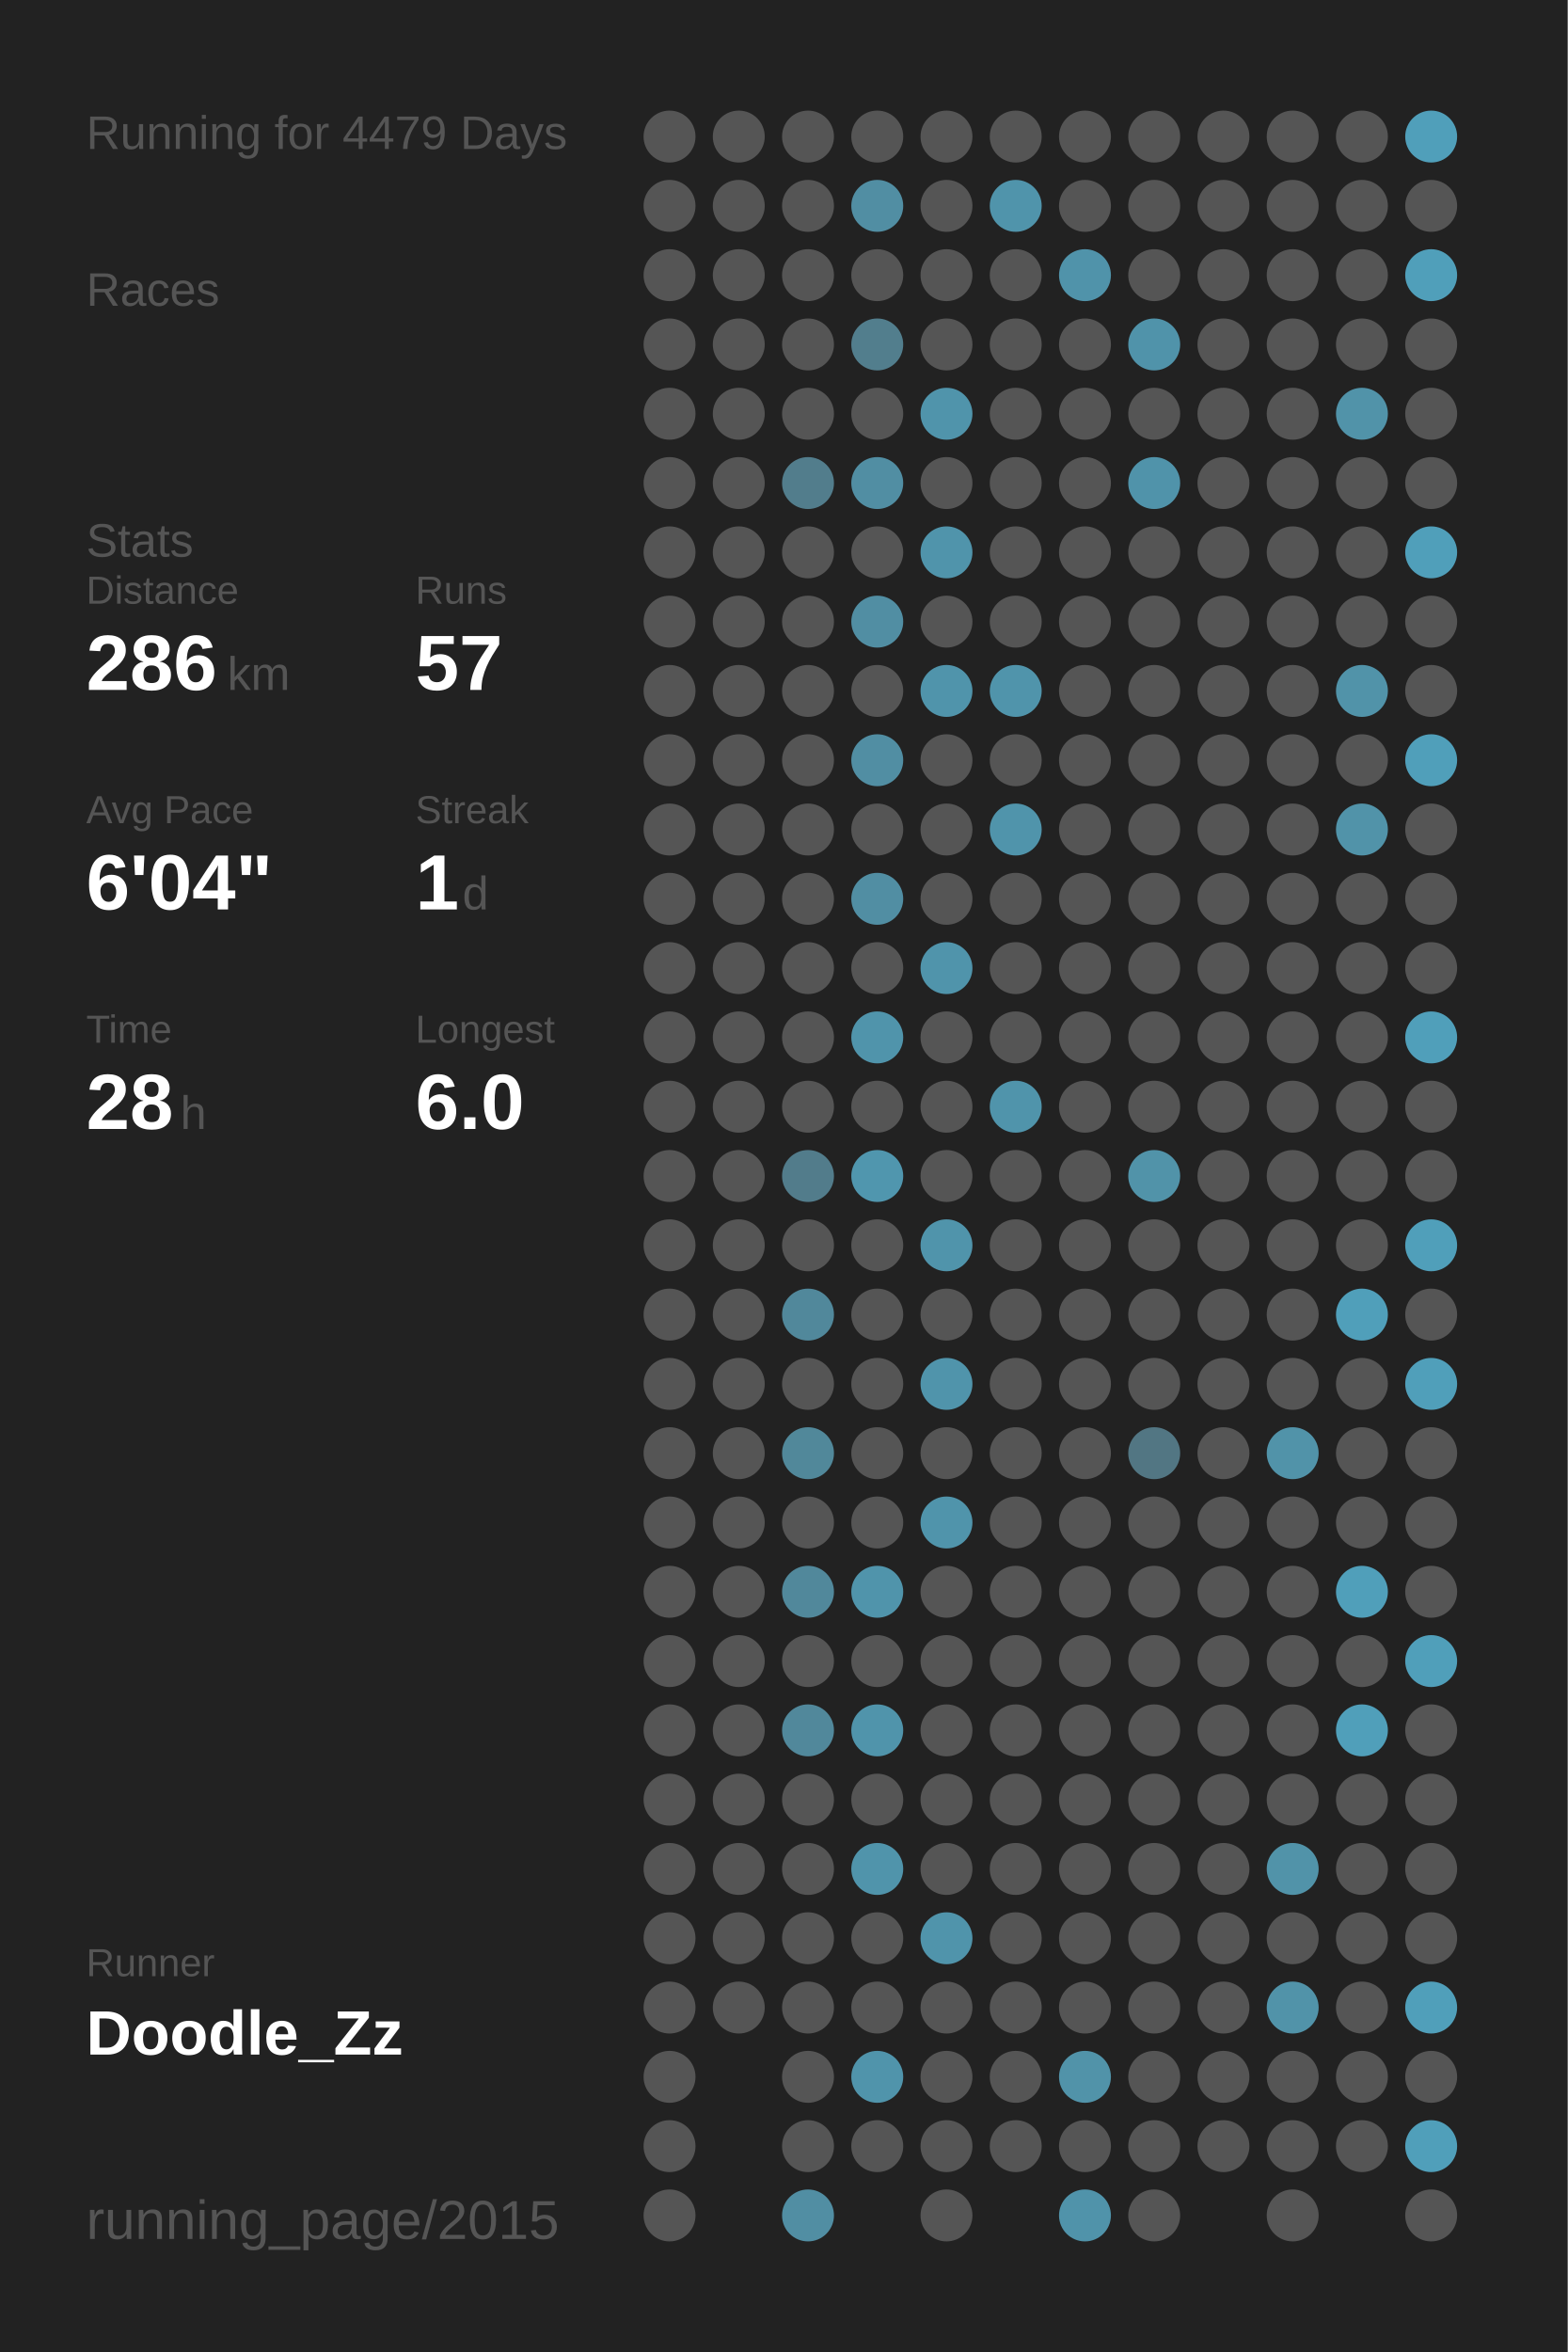
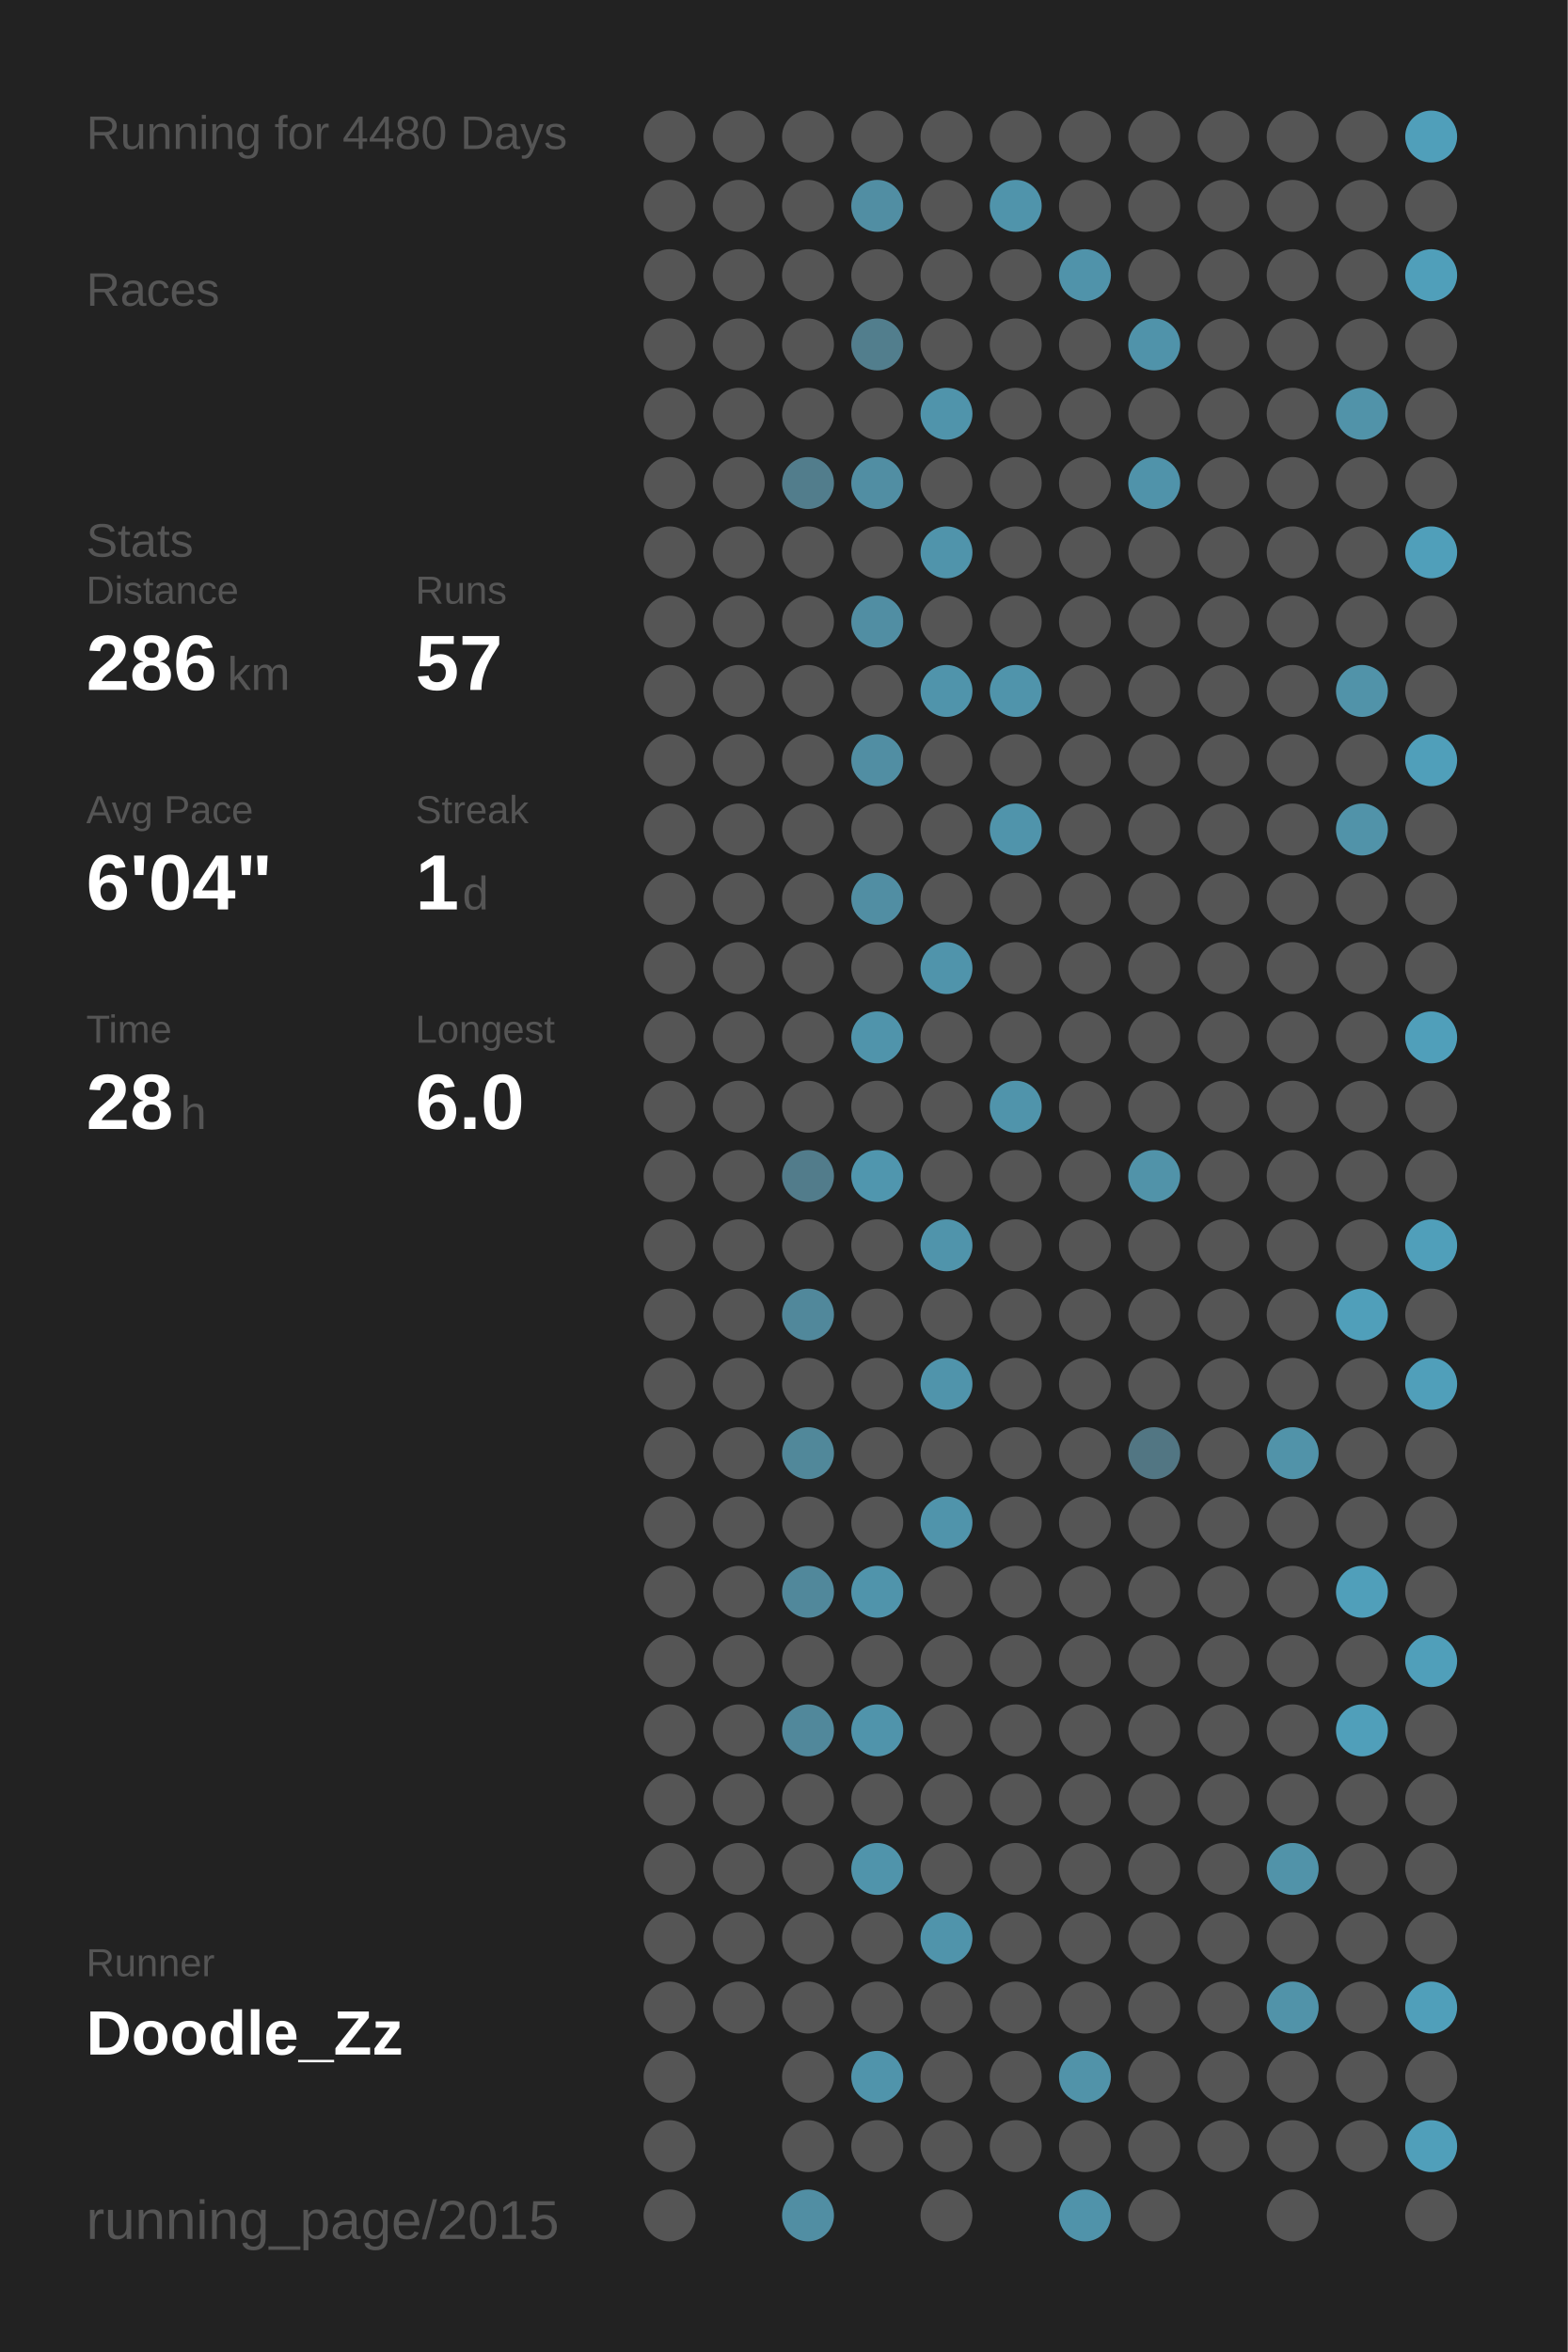
<svg xmlns="http://www.w3.org/2000/svg" baseProfile="full" height="300mm" version="1.1" viewBox="0,0,200,300" width="200mm">
  <defs />
  <rect fill="#222222" height="300" width="200" x="0" y="0" />
-   <text fill="#555555" style="font-size:6px; font-family:Arial;" x="11" y="19">Running for 4479 Days</text>
+   <text fill="#555555" style="font-size:6px; font-family:Arial;" x="11" y="19">Running for 4480 Days</text>
  <text fill="#555555" style="font-size:6px; font-family:Arial;" x="11" y="39">Races</text>
  <text fill="#555555" style="font-size:6px; font-family:Arial;" x="11" y="71">Stats</text>
  <text fill="#555555" style="font-size:5px; font-family:Arial;" x="11" y="77">Distance</text>
  <text fill="#FFFFFF" style="font-size:10px; font-family:Arial; font-weight:bold;" x="11" y="88">286</text>
  <text fill="#555555" style="font-size:6px; font-family:Arial;" x="29" y="88">km</text>
  <text fill="#555555" style="font-size:5px; font-family:Arial;" x="53" y="77">Runs</text>
  <text fill="#FFFFFF" style="font-size:10px; font-family:Arial; font-weight:bold;" x="53" y="88">57</text>
  <text fill="#555555" style="font-size:5px; font-family:Arial;" x="11" y="105">Avg Pace</text>
  <text fill="#FFFFFF" style="font-size:10px; font-family:Arial; font-weight:bold;" x="11" y="116">6'04"</text>
  <text fill="#555555" style="font-size:5px; font-family:Arial;" x="53" y="105">Streak</text>
  <text fill="#FFFFFF" style="font-size:10px; font-family:Arial; font-weight:bold;" x="53" y="116">1</text>
  <text fill="#555555" style="font-size:6px; font-family:Arial;" x="59" y="116">d</text>
  <text fill="#555555" style="font-size:5px; font-family:Arial;" x="11" y="133">Time</text>
  <text fill="#FFFFFF" style="font-size:10px; font-family:Arial; font-weight:bold;" x="11" y="144">28</text>
  <text fill="#555555" style="font-size:6px; font-family:Arial;" x="23" y="144">h</text>
  <text fill="#555555" style="font-size:5px; font-family:Arial;" x="53" y="133">Longest</text>
  <text fill="#FFFFFF" style="font-size:10px; font-family:Arial; font-weight:bold;" x="53" y="144">6.0</text>
  <text fill="#555555" style="font-size:5px; font-family:Arial;" x="11" y="252.065">Runner</text>
  <text fill="#FFFFFF" style="font-size:8px; font-family:Arial; font-weight:bold;" x="11" y="262.065">Doodle_Zz</text>
  <text fill="#555555" style="font-size:7px; font-family:Arial;" x="11" y="285.581">running_page/2015</text>
  <circle cx="85.417" cy="17.419" fill="#555555" r="3.312" />
  <circle cx="85.417" cy="26.258" fill="#555555" r="3.312" />
  <circle cx="85.417" cy="35.097" fill="#555555" r="3.312" />
  <circle cx="85.417" cy="43.935" fill="#555555" r="3.312" />
  <circle cx="85.417" cy="52.774" fill="#555555" r="3.312" />
  <circle cx="85.417" cy="61.613" fill="#555555" r="3.312" />
  <circle cx="85.417" cy="70.452" fill="#555555" r="3.312" />
  <circle cx="85.417" cy="79.29" fill="#555555" r="3.312" />
  <circle cx="85.417" cy="88.129" fill="#555555" r="3.312" />
  <circle cx="85.417" cy="96.968" fill="#555555" r="3.312" />
  <circle cx="85.417" cy="105.806" fill="#555555" r="3.312" />
  <circle cx="85.417" cy="114.645" fill="#555555" r="3.312" />
  <circle cx="85.417" cy="123.484" fill="#555555" r="3.312" />
  <circle cx="85.417" cy="132.323" fill="#555555" r="3.312" />
  <circle cx="85.417" cy="141.161" fill="#555555" r="3.312" />
  <circle cx="85.417" cy="150" fill="#555555" r="3.312" />
  <circle cx="85.417" cy="158.839" fill="#555555" r="3.312" />
  <circle cx="85.417" cy="167.677" fill="#555555" r="3.312" />
  <circle cx="85.417" cy="176.516" fill="#555555" r="3.312" />
  <circle cx="85.417" cy="185.355" fill="#555555" r="3.312" />
  <circle cx="85.417" cy="194.194" fill="#555555" r="3.312" />
  <circle cx="85.417" cy="203.032" fill="#555555" r="3.312" />
  <circle cx="85.417" cy="211.871" fill="#555555" r="3.312" />
  <circle cx="85.417" cy="220.71" fill="#555555" r="3.312" />
  <circle cx="85.417" cy="229.548" fill="#555555" r="3.312" />
  <circle cx="85.417" cy="238.387" fill="#555555" r="3.312" />
  <circle cx="85.417" cy="247.226" fill="#555555" r="3.312" />
  <circle cx="85.417" cy="256.065" fill="#555555" r="3.312" />
  <circle cx="85.417" cy="264.903" fill="#555555" r="3.312" />
  <circle cx="85.417" cy="273.742" fill="#555555" r="3.312" />
  <circle cx="85.417" cy="282.581" fill="#555555" r="3.312" />
  <circle cx="94.25" cy="17.419" fill="#555555" r="3.312" />
  <circle cx="94.25" cy="26.258" fill="#555555" r="3.312" />
  <circle cx="94.25" cy="35.097" fill="#555555" r="3.312" />
  <circle cx="94.25" cy="43.935" fill="#555555" r="3.312" />
  <circle cx="94.25" cy="52.774" fill="#555555" r="3.312" />
  <circle cx="94.25" cy="61.613" fill="#555555" r="3.312" />
  <circle cx="94.25" cy="70.452" fill="#555555" r="3.312" />
  <circle cx="94.25" cy="79.29" fill="#555555" r="3.312" />
  <circle cx="94.25" cy="88.129" fill="#555555" r="3.312" />
  <circle cx="94.25" cy="96.968" fill="#555555" r="3.312" />
  <circle cx="94.25" cy="105.806" fill="#555555" r="3.312" />
  <circle cx="94.25" cy="114.645" fill="#555555" r="3.312" />
  <circle cx="94.25" cy="123.484" fill="#555555" r="3.312" />
  <circle cx="94.25" cy="132.323" fill="#555555" r="3.312" />
  <circle cx="94.25" cy="141.161" fill="#555555" r="3.312" />
  <circle cx="94.25" cy="150" fill="#555555" r="3.312" />
  <circle cx="94.25" cy="158.839" fill="#555555" r="3.312" />
  <circle cx="94.25" cy="167.677" fill="#555555" r="3.312" />
  <circle cx="94.25" cy="176.516" fill="#555555" r="3.312" />
  <circle cx="94.25" cy="185.355" fill="#555555" r="3.312" />
  <circle cx="94.25" cy="194.194" fill="#555555" r="3.312" />
  <circle cx="94.25" cy="203.032" fill="#555555" r="3.312" />
  <circle cx="94.25" cy="211.871" fill="#555555" r="3.312" />
  <circle cx="94.25" cy="220.71" fill="#555555" r="3.312" />
  <circle cx="94.25" cy="229.548" fill="#555555" r="3.312" />
  <circle cx="94.25" cy="238.387" fill="#555555" r="3.312" />
  <circle cx="94.25" cy="247.226" fill="#555555" r="3.312" />
  <circle cx="94.25" cy="256.065" fill="#555555" r="3.312" />
  <circle cx="103.083" cy="17.419" fill="#555555" r="3.312" />
  <circle cx="103.083" cy="26.258" fill="#555555" r="3.312" />
  <circle cx="103.083" cy="35.097" fill="#555555" r="3.312" />
  <circle cx="103.083" cy="43.935" fill="#555555" r="3.312" />
  <circle cx="103.083" cy="52.774" fill="#555555" r="3.312" />
  <circle cx="103.083" cy="61.613" fill="#527d8c" r="3.312" />
  <circle cx="103.083" cy="70.452" fill="#555555" r="3.312" />
  <circle cx="103.083" cy="79.29" fill="#555555" r="3.312" />
  <circle cx="103.083" cy="88.129" fill="#555555" r="3.312" />
  <circle cx="103.083" cy="96.968" fill="#555555" r="3.312" />
  <circle cx="103.083" cy="105.806" fill="#555555" r="3.312" />
  <circle cx="103.083" cy="114.645" fill="#555555" r="3.312" />
  <circle cx="103.083" cy="123.484" fill="#555555" r="3.312" />
  <circle cx="103.083" cy="132.323" fill="#555555" r="3.312" />
  <circle cx="103.083" cy="141.161" fill="#555555" r="3.312" />
  <circle cx="103.083" cy="150" fill="#527c8b" r="3.312" />
  <circle cx="103.083" cy="158.839" fill="#555555" r="3.312" />
  <circle cx="103.083" cy="167.677" fill="#51889b" r="3.312" />
  <circle cx="103.083" cy="176.516" fill="#555555" r="3.312" />
  <circle cx="103.083" cy="185.355" fill="#51889a" r="3.312" />
  <circle cx="103.083" cy="194.194" fill="#555555" r="3.312" />
  <circle cx="103.083" cy="203.032" fill="#51889b" r="3.312" />
  <circle cx="103.083" cy="211.871" fill="#555555" r="3.312" />
  <circle cx="103.083" cy="220.71" fill="#51889b" r="3.312" />
  <circle cx="103.083" cy="229.548" fill="#555555" r="3.312" />
  <circle cx="103.083" cy="238.387" fill="#555555" r="3.312" />
  <circle cx="103.083" cy="247.226" fill="#555555" r="3.312" />
  <circle cx="103.083" cy="256.065" fill="#555555" r="3.312" />
  <circle cx="103.083" cy="264.903" fill="#555555" r="3.312" />
  <circle cx="103.083" cy="273.742" fill="#555555" r="3.312" />
  <circle cx="103.083" cy="282.581" fill="#518ea3" r="3.312" />
  <circle cx="111.917" cy="17.419" fill="#555555" r="3.312" />
  <circle cx="111.917" cy="26.258" fill="#518ea3" r="3.312" />
  <circle cx="111.917" cy="35.097" fill="#555555" r="3.312" />
  <circle cx="111.917" cy="43.935" fill="#527e8d" r="3.312" />
  <circle cx="111.917" cy="52.774" fill="#555555" r="3.312" />
  <circle cx="111.917" cy="61.613" fill="#518ea3" r="3.312" />
  <circle cx="111.917" cy="70.452" fill="#555555" r="3.312" />
  <circle cx="111.917" cy="79.29" fill="#518ea3" r="3.312" />
  <circle cx="111.917" cy="88.129" fill="#555555" r="3.312" />
  <circle cx="111.917" cy="96.968" fill="#518ea3" r="3.312" />
  <circle cx="111.917" cy="105.806" fill="#555555" r="3.312" />
  <circle cx="111.917" cy="114.645" fill="#518ea3" r="3.312" />
  <circle cx="111.917" cy="123.484" fill="#555555" r="3.312" />
  <circle cx="111.917" cy="132.323" fill="#5094ab" r="3.312" />
  <circle cx="111.917" cy="141.161" fill="#555555" r="3.312" />
  <circle cx="111.917" cy="150" fill="#5096ae" r="3.312" />
  <circle cx="111.917" cy="158.839" fill="#555555" r="3.312" />
  <circle cx="111.917" cy="167.677" fill="#555555" r="3.312" />
  <circle cx="111.917" cy="176.516" fill="#555555" r="3.312" />
  <circle cx="111.917" cy="185.355" fill="#555555" r="3.312" />
  <circle cx="111.917" cy="194.194" fill="#555555" r="3.312" />
  <circle cx="111.917" cy="203.032" fill="#5094ab" r="3.312" />
  <circle cx="111.917" cy="211.871" fill="#555555" r="3.312" />
  <circle cx="111.917" cy="220.71" fill="#5094ab" r="3.312" />
  <circle cx="111.917" cy="229.548" fill="#555555" r="3.312" />
  <circle cx="111.917" cy="238.387" fill="#5094ab" r="3.312" />
  <circle cx="111.917" cy="247.226" fill="#555555" r="3.312" />
  <circle cx="111.917" cy="256.065" fill="#555555" r="3.312" />
  <circle cx="111.917" cy="264.903" fill="#5094ab" r="3.312" />
  <circle cx="111.917" cy="273.742" fill="#555555" r="3.312" />
  <circle cx="120.75" cy="17.419" fill="#555555" r="3.312" />
  <circle cx="120.75" cy="26.258" fill="#555555" r="3.312" />
  <circle cx="120.75" cy="35.097" fill="#555555" r="3.312" />
  <circle cx="120.75" cy="43.935" fill="#555555" r="3.312" />
  <circle cx="120.75" cy="52.774" fill="#5094ab" r="3.312" />
  <circle cx="120.75" cy="61.613" fill="#555555" r="3.312" />
  <circle cx="120.75" cy="70.452" fill="#5094ab" r="3.312" />
  <circle cx="120.75" cy="79.29" fill="#555555" r="3.312" />
  <circle cx="120.75" cy="88.129" fill="#5094ab" r="3.312" />
  <circle cx="120.75" cy="96.968" fill="#555555" r="3.312" />
  <circle cx="120.75" cy="105.806" fill="#555555" r="3.312" />
  <circle cx="120.75" cy="114.645" fill="#555555" r="3.312" />
  <circle cx="120.75" cy="123.484" fill="#5094ab" r="3.312" />
  <circle cx="120.75" cy="132.323" fill="#555555" r="3.312" />
  <circle cx="120.75" cy="141.161" fill="#555555" r="3.312" />
  <circle cx="120.75" cy="150" fill="#555555" r="3.312" />
  <circle cx="120.75" cy="158.839" fill="#5094ab" r="3.312" />
  <circle cx="120.75" cy="167.677" fill="#555555" r="3.312" />
  <circle cx="120.75" cy="176.516" fill="#5094ab" r="3.312" />
  <circle cx="120.75" cy="185.355" fill="#555555" r="3.312" />
  <circle cx="120.75" cy="194.194" fill="#5094ab" r="3.312" />
  <circle cx="120.75" cy="203.032" fill="#555555" r="3.312" />
  <circle cx="120.75" cy="211.871" fill="#555555" r="3.312" />
  <circle cx="120.75" cy="220.71" fill="#555555" r="3.312" />
  <circle cx="120.75" cy="229.548" fill="#555555" r="3.312" />
  <circle cx="120.75" cy="238.387" fill="#555555" r="3.312" />
  <circle cx="120.75" cy="247.226" fill="#5094ab" r="3.312" />
  <circle cx="120.75" cy="256.065" fill="#555555" r="3.312" />
  <circle cx="120.75" cy="264.903" fill="#555555" r="3.312" />
  <circle cx="120.75" cy="273.742" fill="#555555" r="3.312" />
  <circle cx="120.75" cy="282.581" fill="#555555" r="3.312" />
  <circle cx="129.583" cy="17.419" fill="#555555" r="3.312" />
  <circle cx="129.583" cy="26.258" fill="#5094ab" r="3.312" />
  <circle cx="129.583" cy="35.097" fill="#555555" r="3.312" />
  <circle cx="129.583" cy="43.935" fill="#555555" r="3.312" />
  <circle cx="129.583" cy="52.774" fill="#555555" r="3.312" />
  <circle cx="129.583" cy="61.613" fill="#555555" r="3.312" />
  <circle cx="129.583" cy="70.452" fill="#555555" r="3.312" />
  <circle cx="129.583" cy="79.29" fill="#555555" r="3.312" />
  <circle cx="129.583" cy="88.129" fill="#5094ab" r="3.312" />
  <circle cx="129.583" cy="96.968" fill="#555555" r="3.312" />
  <circle cx="129.583" cy="105.806" fill="#5094ab" r="3.312" />
  <circle cx="129.583" cy="114.645" fill="#555555" r="3.312" />
  <circle cx="129.583" cy="123.484" fill="#555555" r="3.312" />
  <circle cx="129.583" cy="132.323" fill="#555555" r="3.312" />
  <circle cx="129.583" cy="141.161" fill="#5094ab" r="3.312" />
  <circle cx="129.583" cy="150" fill="#555555" r="3.312" />
  <circle cx="129.583" cy="158.839" fill="#555555" r="3.312" />
  <circle cx="129.583" cy="167.677" fill="#555555" r="3.312" />
  <circle cx="129.583" cy="176.516" fill="#555555" r="3.312" />
  <circle cx="129.583" cy="185.355" fill="#555555" r="3.312" />
  <circle cx="129.583" cy="194.194" fill="#555555" r="3.312" />
  <circle cx="129.583" cy="203.032" fill="#555555" r="3.312" />
  <circle cx="129.583" cy="211.871" fill="#555555" r="3.312" />
  <circle cx="129.583" cy="220.71" fill="#555555" r="3.312" />
  <circle cx="129.583" cy="229.548" fill="#555555" r="3.312" />
  <circle cx="129.583" cy="238.387" fill="#555555" r="3.312" />
  <circle cx="129.583" cy="247.226" fill="#555555" r="3.312" />
  <circle cx="129.583" cy="256.065" fill="#555555" r="3.312" />
  <circle cx="129.583" cy="264.903" fill="#555555" r="3.312" />
  <circle cx="129.583" cy="273.742" fill="#555555" r="3.312" />
  <circle cx="138.417" cy="17.419" fill="#555555" r="3.312" />
  <circle cx="138.417" cy="26.258" fill="#555555" r="3.312" />
  <circle cx="138.417" cy="35.097" fill="#5093aa" r="3.312" />
  <circle cx="138.417" cy="43.935" fill="#555555" r="3.312" />
  <circle cx="138.417" cy="52.774" fill="#555555" r="3.312" />
  <circle cx="138.417" cy="61.613" fill="#555555" r="3.312" />
  <circle cx="138.417" cy="70.452" fill="#555555" r="3.312" />
  <circle cx="138.417" cy="79.29" fill="#555555" r="3.312" />
  <circle cx="138.417" cy="88.129" fill="#555555" r="3.312" />
  <circle cx="138.417" cy="96.968" fill="#555555" r="3.312" />
  <circle cx="138.417" cy="105.806" fill="#555555" r="3.312" />
  <circle cx="138.417" cy="114.645" fill="#555555" r="3.312" />
  <circle cx="138.417" cy="123.484" fill="#555555" r="3.312" />
  <circle cx="138.417" cy="132.323" fill="#555555" r="3.312" />
  <circle cx="138.417" cy="141.161" fill="#555555" r="3.312" />
  <circle cx="138.417" cy="150" fill="#555555" r="3.312" />
  <circle cx="138.417" cy="158.839" fill="#555555" r="3.312" />
  <circle cx="138.417" cy="167.677" fill="#555555" r="3.312" />
  <circle cx="138.417" cy="176.516" fill="#555555" r="3.312" />
  <circle cx="138.417" cy="185.355" fill="#555555" r="3.312" />
  <circle cx="138.417" cy="194.194" fill="#555555" r="3.312" />
  <circle cx="138.417" cy="203.032" fill="#555555" r="3.312" />
  <circle cx="138.417" cy="211.871" fill="#555555" r="3.312" />
  <circle cx="138.417" cy="220.71" fill="#555555" r="3.312" />
  <circle cx="138.417" cy="229.548" fill="#555555" r="3.312" />
  <circle cx="138.417" cy="238.387" fill="#555555" r="3.312" />
  <circle cx="138.417" cy="247.226" fill="#555555" r="3.312" />
  <circle cx="138.417" cy="256.065" fill="#555555" r="3.312" />
  <circle cx="138.417" cy="264.903" fill="#5193a9" r="3.312" />
  <circle cx="138.417" cy="273.742" fill="#555555" r="3.312" />
  <circle cx="138.417" cy="282.581" fill="#5093aa" r="3.312" />
  <circle cx="147.25" cy="17.419" fill="#555555" r="3.312" />
  <circle cx="147.25" cy="26.258" fill="#555555" r="3.312" />
  <circle cx="147.25" cy="35.097" fill="#555555" r="3.312" />
  <circle cx="147.25" cy="43.935" fill="#5093aa" r="3.312" />
  <circle cx="147.25" cy="52.774" fill="#555555" r="3.312" />
  <circle cx="147.25" cy="61.613" fill="#5093aa" r="3.312" />
  <circle cx="147.25" cy="70.452" fill="#555555" r="3.312" />
  <circle cx="147.25" cy="79.29" fill="#555555" r="3.312" />
  <circle cx="147.25" cy="88.129" fill="#555555" r="3.312" />
  <circle cx="147.25" cy="96.968" fill="#555555" r="3.312" />
  <circle cx="147.25" cy="105.806" fill="#555555" r="3.312" />
  <circle cx="147.25" cy="114.645" fill="#555555" r="3.312" />
  <circle cx="147.25" cy="123.484" fill="#555555" r="3.312" />
  <circle cx="147.25" cy="132.323" fill="#555555" r="3.312" />
  <circle cx="147.25" cy="141.161" fill="#555555" r="3.312" />
  <circle cx="147.25" cy="150" fill="#5193a9" r="3.312" />
  <circle cx="147.25" cy="158.839" fill="#555555" r="3.312" />
  <circle cx="147.25" cy="167.677" fill="#555555" r="3.312" />
  <circle cx="147.25" cy="176.516" fill="#555555" r="3.312" />
  <circle cx="147.25" cy="185.355" fill="#527683" r="3.312" />
  <circle cx="147.25" cy="194.194" fill="#555555" r="3.312" />
  <circle cx="147.25" cy="203.032" fill="#555555" r="3.312" />
  <circle cx="147.25" cy="211.871" fill="#555555" r="3.312" />
  <circle cx="147.25" cy="220.71" fill="#555555" r="3.312" />
  <circle cx="147.25" cy="229.548" fill="#555555" r="3.312" />
  <circle cx="147.25" cy="238.387" fill="#555555" r="3.312" />
  <circle cx="147.25" cy="247.226" fill="#555555" r="3.312" />
  <circle cx="147.25" cy="256.065" fill="#555555" r="3.312" />
  <circle cx="147.25" cy="264.903" fill="#555555" r="3.312" />
  <circle cx="147.25" cy="273.742" fill="#555555" r="3.312" />
  <circle cx="147.25" cy="282.581" fill="#555555" r="3.312" />
  <circle cx="156.083" cy="17.419" fill="#555555" r="3.312" />
  <circle cx="156.083" cy="26.258" fill="#555555" r="3.312" />
  <circle cx="156.083" cy="35.097" fill="#555555" r="3.312" />
  <circle cx="156.083" cy="43.935" fill="#555555" r="3.312" />
  <circle cx="156.083" cy="52.774" fill="#555555" r="3.312" />
  <circle cx="156.083" cy="61.613" fill="#555555" r="3.312" />
  <circle cx="156.083" cy="70.452" fill="#555555" r="3.312" />
  <circle cx="156.083" cy="79.29" fill="#555555" r="3.312" />
  <circle cx="156.083" cy="88.129" fill="#555555" r="3.312" />
  <circle cx="156.083" cy="96.968" fill="#555555" r="3.312" />
  <circle cx="156.083" cy="105.806" fill="#555555" r="3.312" />
  <circle cx="156.083" cy="114.645" fill="#555555" r="3.312" />
  <circle cx="156.083" cy="123.484" fill="#555555" r="3.312" />
  <circle cx="156.083" cy="132.323" fill="#555555" r="3.312" />
  <circle cx="156.083" cy="141.161" fill="#555555" r="3.312" />
  <circle cx="156.083" cy="150" fill="#555555" r="3.312" />
  <circle cx="156.083" cy="158.839" fill="#555555" r="3.312" />
  <circle cx="156.083" cy="167.677" fill="#555555" r="3.312" />
  <circle cx="156.083" cy="176.516" fill="#555555" r="3.312" />
  <circle cx="156.083" cy="185.355" fill="#555555" r="3.312" />
  <circle cx="156.083" cy="194.194" fill="#555555" r="3.312" />
  <circle cx="156.083" cy="203.032" fill="#555555" r="3.312" />
  <circle cx="156.083" cy="211.871" fill="#555555" r="3.312" />
  <circle cx="156.083" cy="220.71" fill="#555555" r="3.312" />
  <circle cx="156.083" cy="229.548" fill="#555555" r="3.312" />
  <circle cx="156.083" cy="238.387" fill="#555555" r="3.312" />
  <circle cx="156.083" cy="247.226" fill="#555555" r="3.312" />
  <circle cx="156.083" cy="256.065" fill="#555555" r="3.312" />
  <circle cx="156.083" cy="264.903" fill="#555555" r="3.312" />
  <circle cx="156.083" cy="273.742" fill="#555555" r="3.312" />
  <circle cx="164.917" cy="17.419" fill="#555555" r="3.312" />
  <circle cx="164.917" cy="26.258" fill="#555555" r="3.312" />
  <circle cx="164.917" cy="35.097" fill="#555555" r="3.312" />
  <circle cx="164.917" cy="43.935" fill="#555555" r="3.312" />
  <circle cx="164.917" cy="52.774" fill="#555555" r="3.312" />
  <circle cx="164.917" cy="61.613" fill="#555555" r="3.312" />
  <circle cx="164.917" cy="70.452" fill="#555555" r="3.312" />
  <circle cx="164.917" cy="79.29" fill="#555555" r="3.312" />
  <circle cx="164.917" cy="88.129" fill="#555555" r="3.312" />
  <circle cx="164.917" cy="96.968" fill="#555555" r="3.312" />
  <circle cx="164.917" cy="105.806" fill="#555555" r="3.312" />
  <circle cx="164.917" cy="114.645" fill="#555555" r="3.312" />
  <circle cx="164.917" cy="123.484" fill="#555555" r="3.312" />
  <circle cx="164.917" cy="132.323" fill="#555555" r="3.312" />
  <circle cx="164.917" cy="141.161" fill="#555555" r="3.312" />
  <circle cx="164.917" cy="150" fill="#555555" r="3.312" />
  <circle cx="164.917" cy="158.839" fill="#555555" r="3.312" />
  <circle cx="164.917" cy="167.677" fill="#555555" r="3.312" />
  <circle cx="164.917" cy="176.516" fill="#555555" r="3.312" />
  <circle cx="164.917" cy="185.355" fill="#5193a9" r="3.312" />
  <circle cx="164.917" cy="194.194" fill="#555555" r="3.312" />
  <circle cx="164.917" cy="203.032" fill="#555555" r="3.312" />
  <circle cx="164.917" cy="211.871" fill="#555555" r="3.312" />
  <circle cx="164.917" cy="220.71" fill="#555555" r="3.312" />
  <circle cx="164.917" cy="229.548" fill="#555555" r="3.312" />
  <circle cx="164.917" cy="238.387" fill="#5193a9" r="3.312" />
  <circle cx="164.917" cy="247.226" fill="#555555" r="3.312" />
  <circle cx="164.917" cy="256.065" fill="#5193a9" r="3.312" />
  <circle cx="164.917" cy="264.903" fill="#555555" r="3.312" />
  <circle cx="164.917" cy="273.742" fill="#555555" r="3.312" />
  <circle cx="164.917" cy="282.581" fill="#555555" r="3.312" />
  <circle cx="173.75" cy="17.419" fill="#555555" r="3.312" />
  <circle cx="173.75" cy="26.258" fill="#555555" r="3.312" />
  <circle cx="173.75" cy="35.097" fill="#555555" r="3.312" />
  <circle cx="173.75" cy="43.935" fill="#555555" r="3.312" />
  <circle cx="173.75" cy="52.774" fill="#5193a9" r="3.312" />
  <circle cx="173.75" cy="61.613" fill="#555555" r="3.312" />
  <circle cx="173.75" cy="70.452" fill="#555555" r="3.312" />
  <circle cx="173.75" cy="79.29" fill="#555555" r="3.312" />
  <circle cx="173.75" cy="88.129" fill="#5193a9" r="3.312" />
  <circle cx="173.75" cy="96.968" fill="#555555" r="3.312" />
  <circle cx="173.75" cy="105.806" fill="#5193a9" r="3.312" />
  <circle cx="173.75" cy="114.645" fill="#555555" r="3.312" />
  <circle cx="173.75" cy="123.484" fill="#555555" r="3.312" />
  <circle cx="173.75" cy="132.323" fill="#555555" r="3.312" />
  <circle cx="173.75" cy="141.161" fill="#555555" r="3.312" />
  <circle cx="173.75" cy="150" fill="#555555" r="3.312" />
  <circle cx="173.75" cy="158.839" fill="#555555" r="3.312" />
  <circle cx="173.75" cy="167.677" fill="#509fba" r="3.312" />
  <circle cx="173.75" cy="176.516" fill="#555555" r="3.312" />
  <circle cx="173.75" cy="185.355" fill="#555555" r="3.312" />
  <circle cx="173.75" cy="194.194" fill="#555555" r="3.312" />
  <circle cx="173.75" cy="203.032" fill="#509fba" r="3.312" />
  <circle cx="173.75" cy="211.871" fill="#555555" r="3.312" />
  <circle cx="173.75" cy="220.71" fill="#509fba" r="3.312" />
  <circle cx="173.75" cy="229.548" fill="#555555" r="3.312" />
  <circle cx="173.75" cy="238.387" fill="#555555" r="3.312" />
  <circle cx="173.75" cy="247.226" fill="#555555" r="3.312" />
  <circle cx="173.75" cy="256.065" fill="#555555" r="3.312" />
  <circle cx="173.75" cy="264.903" fill="#555555" r="3.312" />
  <circle cx="173.75" cy="273.742" fill="#555555" r="3.312" />
  <circle cx="182.583" cy="17.419" fill="#509fba" r="3.312" />
  <circle cx="182.583" cy="26.258" fill="#555555" r="3.312" />
  <circle cx="182.583" cy="35.097" fill="#509fba" r="3.312" />
  <circle cx="182.583" cy="43.935" fill="#555555" r="3.312" />
  <circle cx="182.583" cy="52.774" fill="#555555" r="3.312" />
  <circle cx="182.583" cy="61.613" fill="#555555" r="3.312" />
  <circle cx="182.583" cy="70.452" fill="#509fba" r="3.312" />
  <circle cx="182.583" cy="79.29" fill="#555555" r="3.312" />
  <circle cx="182.583" cy="88.129" fill="#555555" r="3.312" />
  <circle cx="182.583" cy="96.968" fill="#509fba" r="3.312" />
  <circle cx="182.583" cy="105.806" fill="#555555" r="3.312" />
  <circle cx="182.583" cy="114.645" fill="#555555" r="3.312" />
  <circle cx="182.583" cy="123.484" fill="#555555" r="3.312" />
  <circle cx="182.583" cy="132.323" fill="#509fba" r="3.312" />
  <circle cx="182.583" cy="141.161" fill="#555555" r="3.312" />
  <circle cx="182.583" cy="150" fill="#555555" r="3.312" />
  <circle cx="182.583" cy="158.839" fill="#509fba" r="3.312" />
  <circle cx="182.583" cy="167.677" fill="#555555" r="3.312" />
  <circle cx="182.583" cy="176.516" fill="#509fba" r="3.312" />
  <circle cx="182.583" cy="185.355" fill="#555555" r="3.312" />
  <circle cx="182.583" cy="194.194" fill="#555555" r="3.312" />
  <circle cx="182.583" cy="203.032" fill="#555555" r="3.312" />
  <circle cx="182.583" cy="211.871" fill="#509fba" r="3.312" />
  <circle cx="182.583" cy="220.71" fill="#555555" r="3.312" />
  <circle cx="182.583" cy="229.548" fill="#555555" r="3.312" />
  <circle cx="182.583" cy="238.387" fill="#555555" r="3.312" />
  <circle cx="182.583" cy="247.226" fill="#555555" r="3.312" />
  <circle cx="182.583" cy="256.065" fill="#509fba" r="3.312" />
  <circle cx="182.583" cy="264.903" fill="#555555" r="3.312" />
  <circle cx="182.583" cy="273.742" fill="#509fba" r="3.312" />
  <circle cx="182.583" cy="282.581" fill="#555555" r="3.312" />
</svg>
